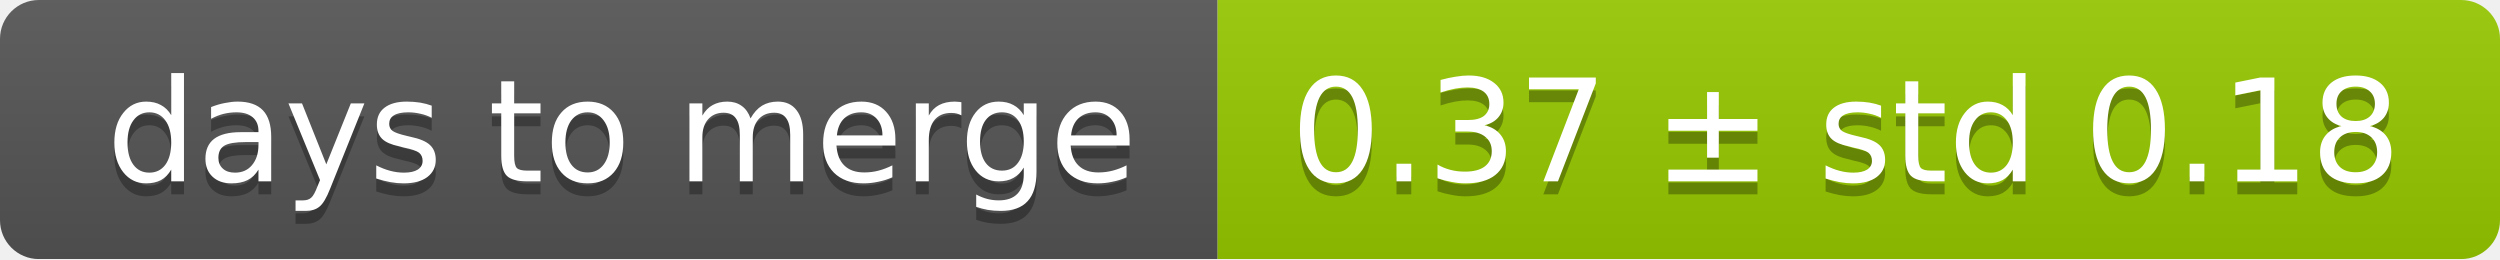
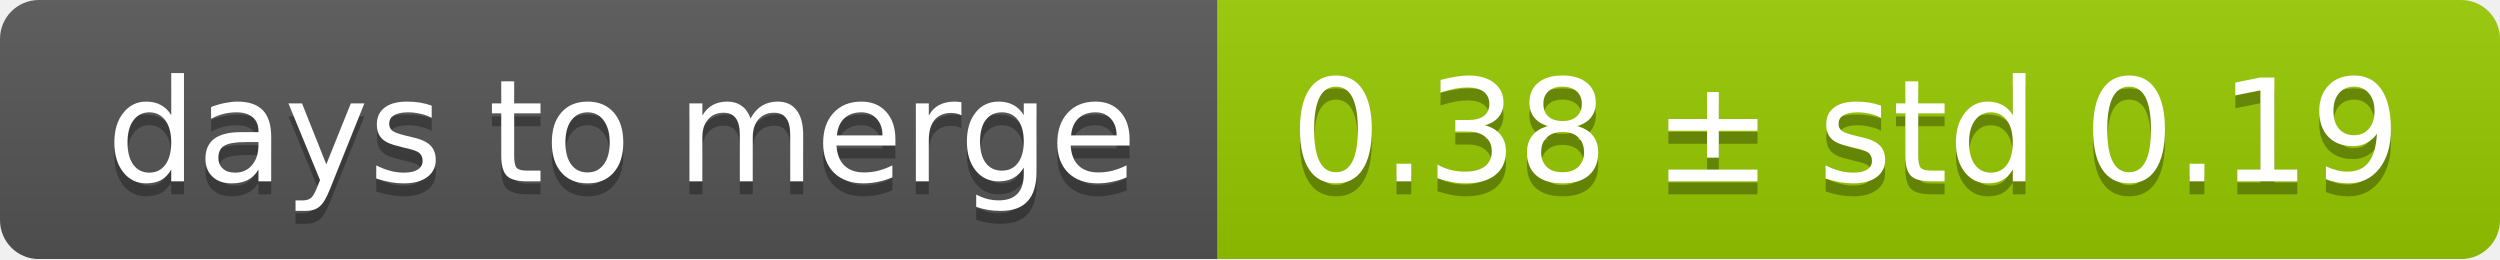
<svg xmlns="http://www.w3.org/2000/svg" width="193" height="20">
  <linearGradient id="smooth" x2="0" y2="100%">
    <stop offset="0" stop-color="#bbb" stop-opacity=".1" />
    <stop offset="1" stop-opacity=".1" />
  </linearGradient>
  <mask id="round">
    <rect width="193" height="20" rx="3" fill="#fff" />
  </mask>
  <g mask="url(#round)">
    <rect width="94" height="20" fill="#555" />
    <rect x="94" width="99" height="20" fill="#97ca00" />
    <rect width="193" height="20" fill="url(#smooth)" />
  </g>
  <g fill="#fff" text-anchor="middle" font-family="DejaVu Sans,Verdana,Geneva,sans-serif" font-size="11">
    <text x="48" y="15" fill="#010101" fill-opacity=".3">days to merge</text>
    <text x="48" y="14">days to merge</text>
-     <text x="142.5" y="15" fill="#010101" fill-opacity=".3">0.37 ± std 0.18</text>
-     <text x="142.5" y="14">0.37 ± std 0.18</text>
+     <text x="142.5" y="15" fill="#010101" fill-opacity=".3">0.38 ± std 0.19</text>
+     <text x="142.5" y="14">0.38 ± std 0.19</text>
  </g>
</svg>
